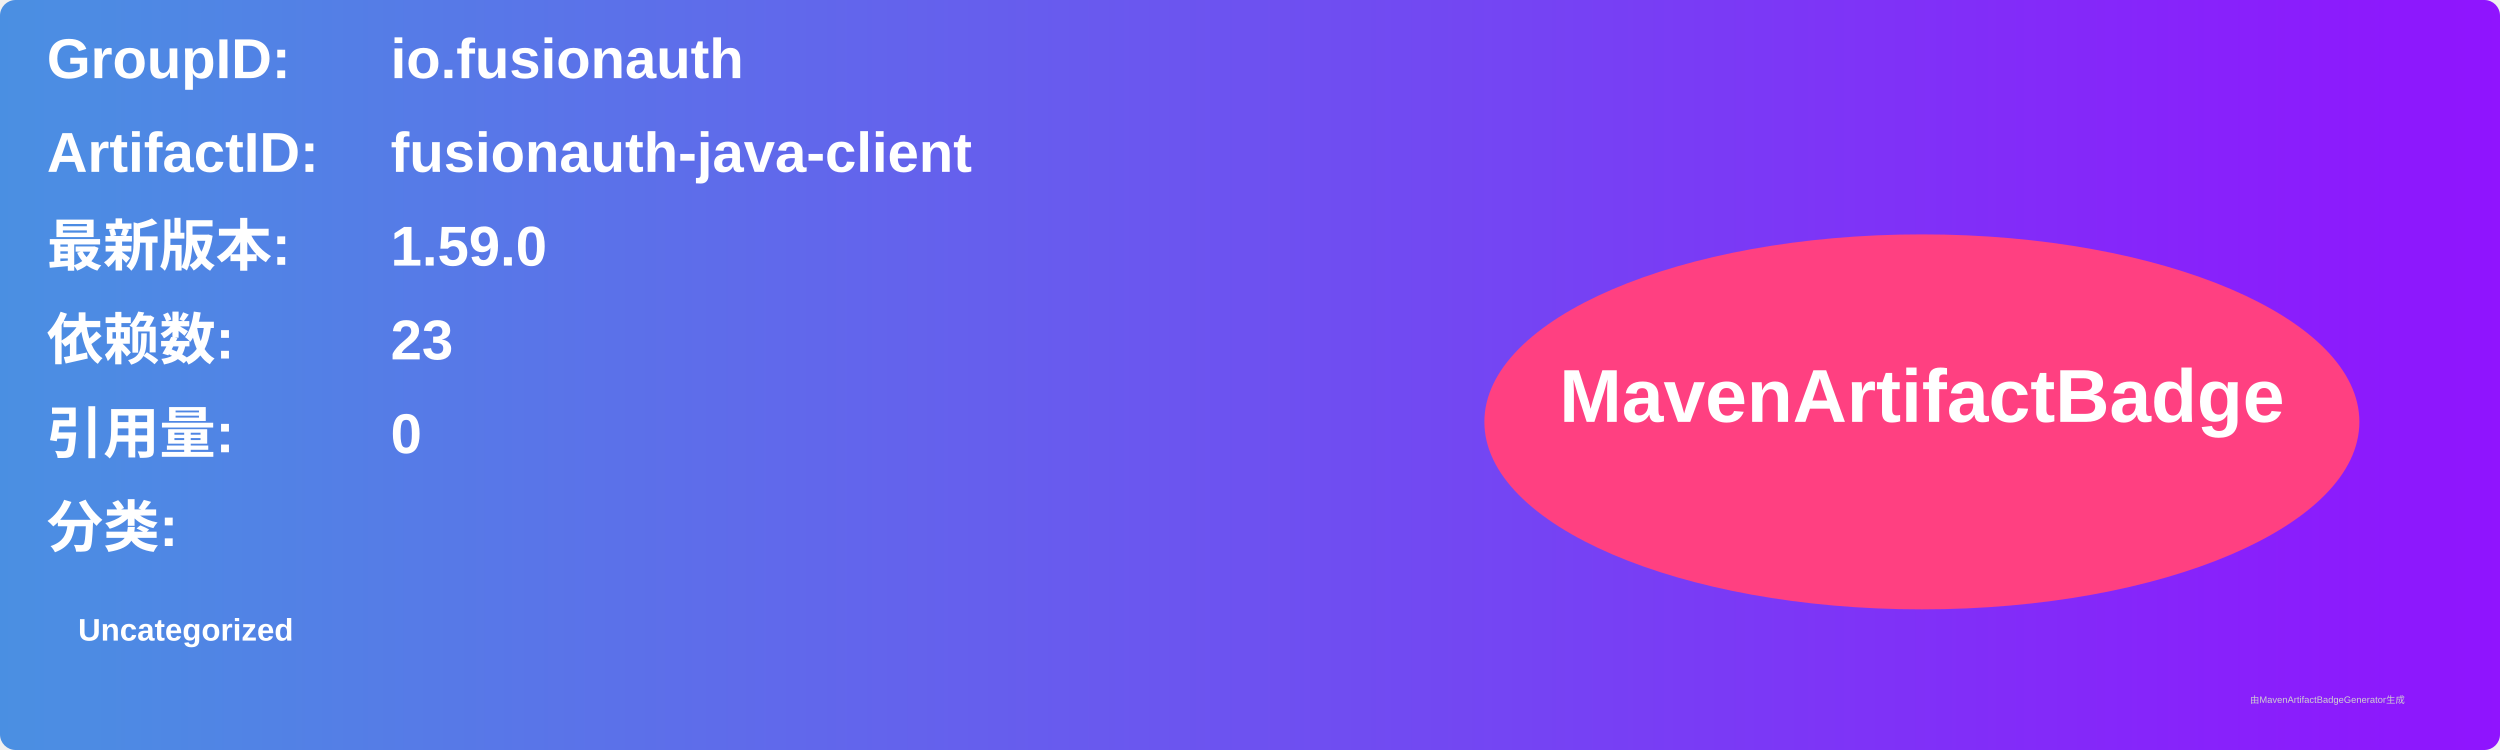
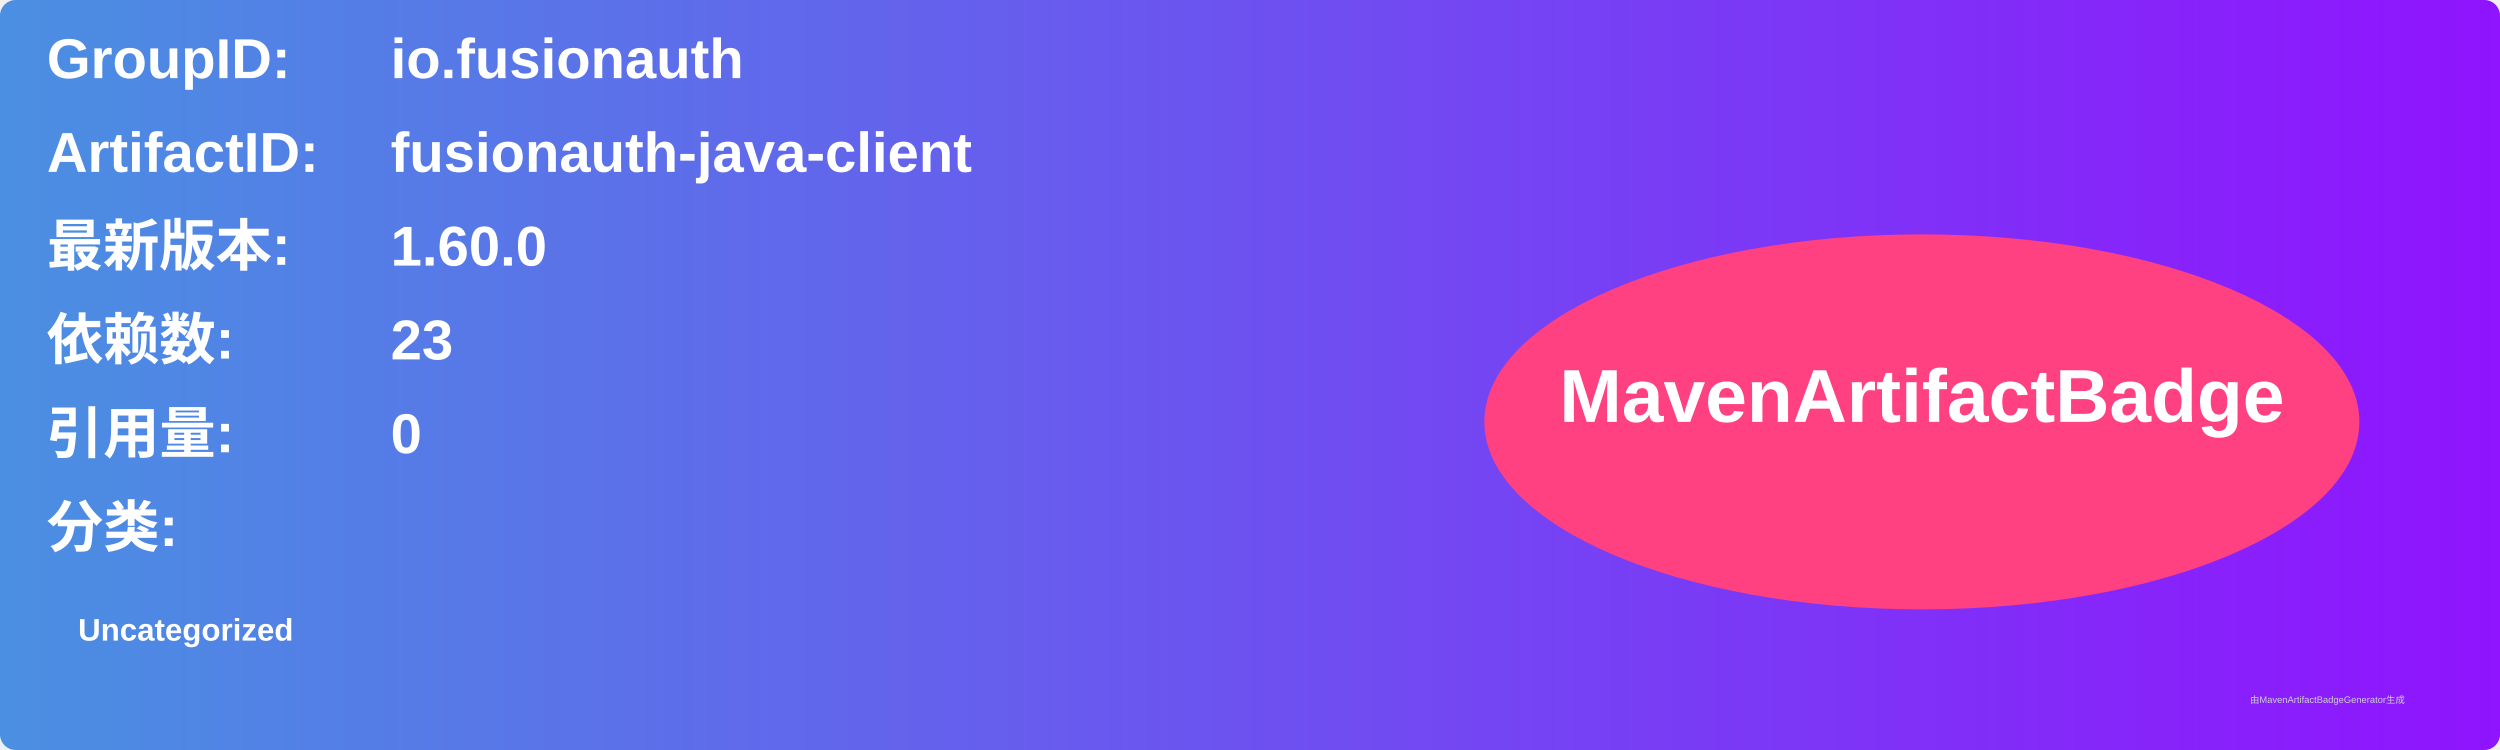
<svg xmlns="http://www.w3.org/2000/svg" width="800" height="240" viewBox="0 0 800 240">
  <linearGradient id="grad" x1="0%" y1="0%" x2="100%" y2="0%">
    <stop offset="0%" stop-color="#4a90e2" />
    <stop offset="100%" stop-color="#9013fe" />
  </linearGradient>
  <rect width="100%" height="100%" rx="5" ry="5" fill="url(#grad)" />
  <g transform="translate(15, 15)">
    <text x="0" y="10" font-family="Arial" font-size="18" fill="white" font-weight="bold" width="260">GroupID:</text>
    <text x="110" y="10" font-family="Arial" font-size="18" fill="white" font-weight="bold" width="460">io.fusionauth</text>
    <text x="0" y="40" font-family="Arial" font-size="18" fill="white" font-weight="bold" width="260">ArtifactID:</text>
    <text x="110" y="40" font-family="Arial" font-size="18" fill="white" font-weight="bold" width="460">fusionauth-java-client</text>
    <text x="0" y="70" font-family="Arial" font-size="18" fill="white" font-weight="bold">最新版本:</text>
    <text x="110" y="70" font-family="Arial" font-size="18" fill="white" font-weight="bold">
-       <tspan font-weight="bold">1.59.0</tspan>
+       <tspan font-weight="bold">1.60.0</tspan>
    </text>
    <text x="0" y="100" font-family="Arial" font-size="18" fill="white" font-weight="bold">依赖数: </text>
    <text x="110" y="100" font-family="Arial" font-size="18" fill="white">
      <tspan font-weight="bold">23</tspan>
    </text>
    <text x="0" y="130" font-family="Arial" font-size="18" fill="white" font-weight="bold">引用量: </text>
    <text x="110" y="130" font-family="Arial" font-size="18" fill="white">
      <tspan font-weight="bold">0</tspan>
    </text>
    <text x="0" y="160" font-family="Arial" font-size="18" fill="white" font-weight="bold">分类:</text>
    <text x="10" y="190" font-family="Arial" font-size="10" fill="white">
      <tspan font-weight="bold">Uncategorized</tspan>
    </text>
    <ellipse cx="600" cy="120" rx="140" ry="60" fill="#ff4081" />
    <text x="600" y="120" text-anchor="middle" font-family="Arial" font-size="24" fill="white" font-weight="bold">MavenArtifactBadge</text>
  </g>
  <text x="720" y="225" font-family="Arial" font-size="3" fill="#d0d0d0">由MavenArtifactBadgeGenerator生成</text>
</svg>
